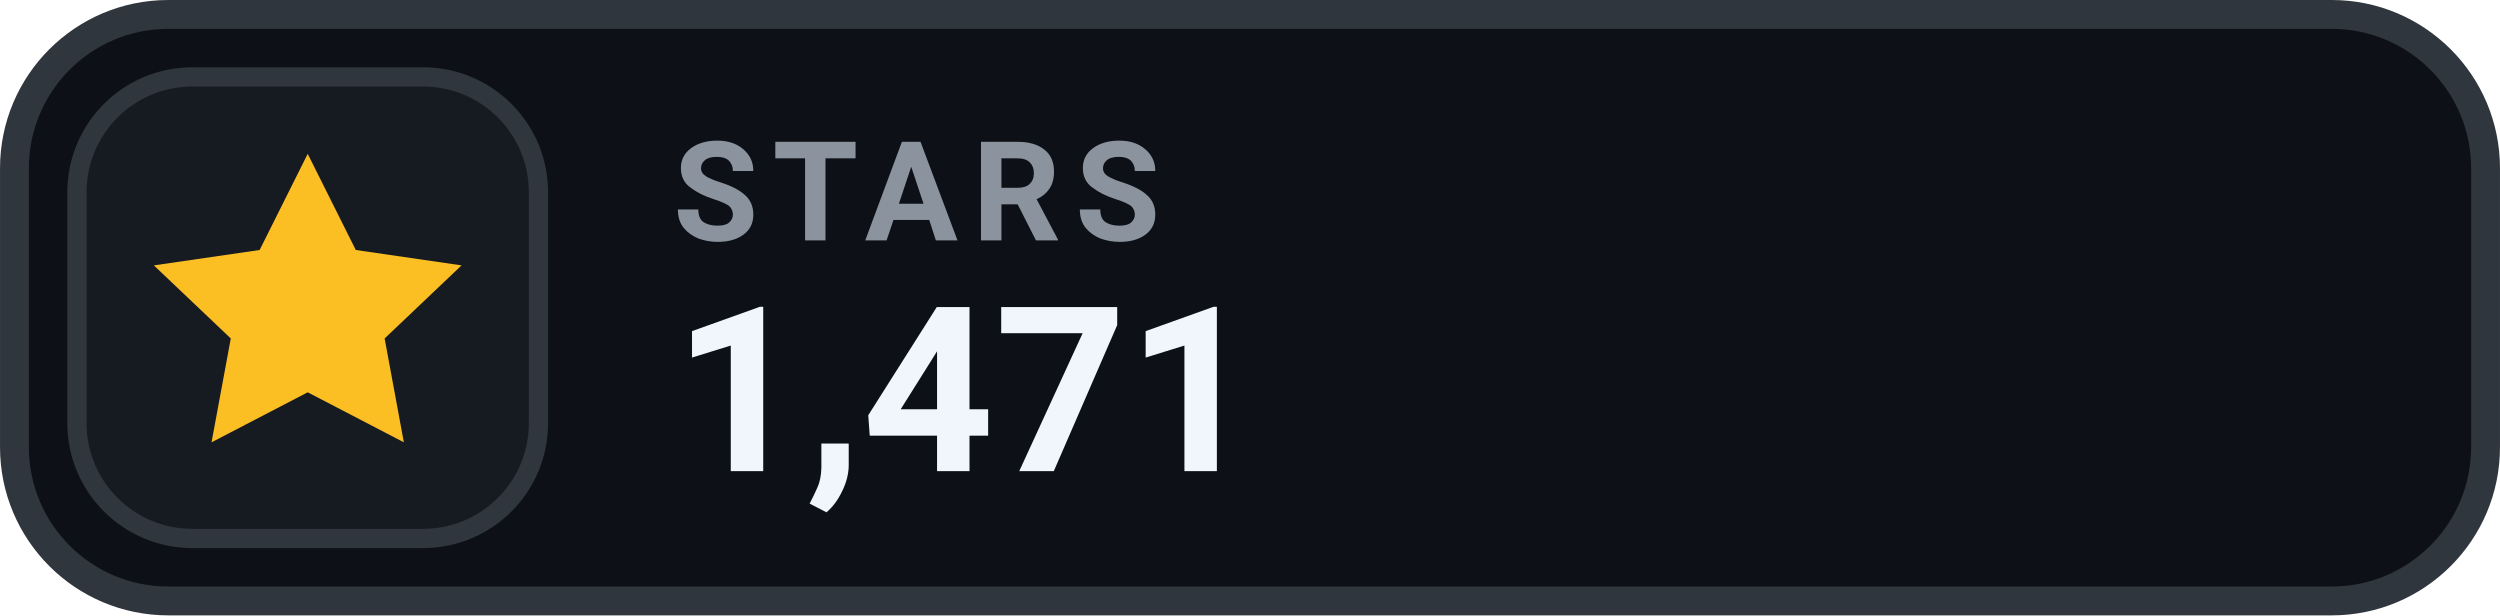
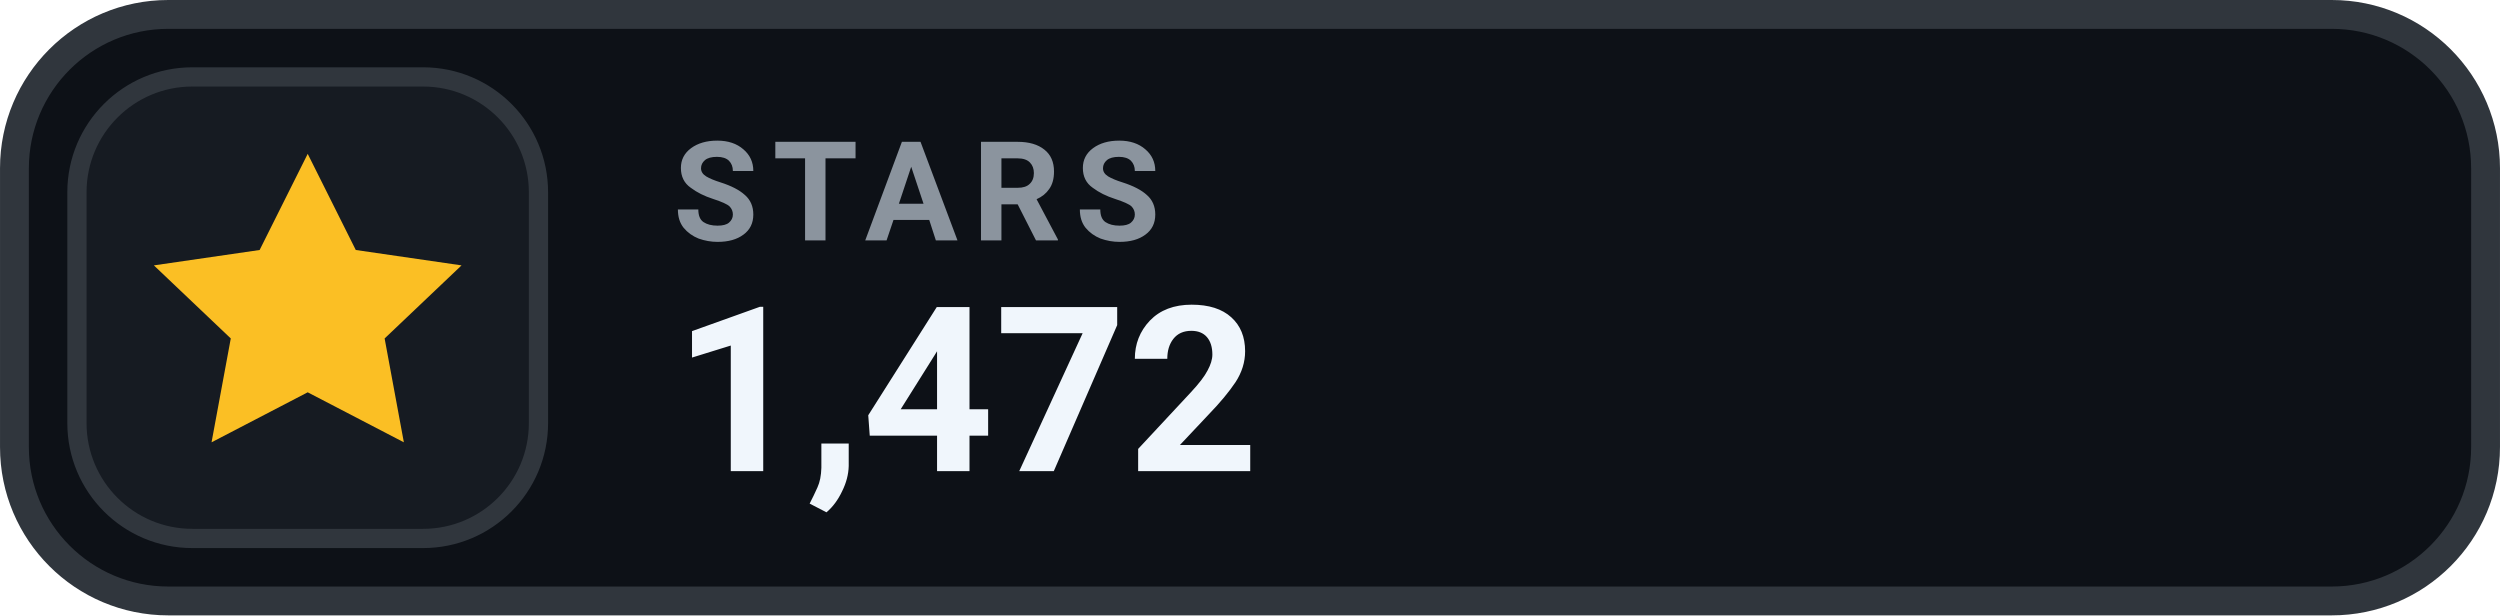
- <svg xmlns="http://www.w3.org/2000/svg" width="126" height="31.015" viewBox="0 0 130 32" role="img" aria-label="STARS 1,471">
+ <svg xmlns="http://www.w3.org/2000/svg" width="126" height="31.015" viewBox="0 0 130 32" role="img" aria-label="STARS 1,472">
  <rect x=".75" y=".75" width="128.5" height="30.5" rx="8" fill="#0D1117" stroke="#30363D" stroke-width="1.5" />
  <rect x="4" y="4" width="24" height="24" rx="6" fill="#161B22" stroke="#30363D" stroke-width="1" />
  <g transform="translate(16 16)" style="color:#FBBF24;">
    <path d="M0 -8 l2.5 5 5.5 .8 -4 3.8 1 5.4 -5 -2.6 -5 2.6 1 -5.4 -4 -3.8 5.5 -.8 Z" fill="currentColor" />
  </g>
  <text x="35" y="12.5" fill="#8B949E" font-family="-apple-system,BlinkMacSystemFont,'Segoe UI',Roboto,Helvetica,Arial,sans-serif" font-size="7.2" font-weight="700" letter-spacing=".75">STARS</text>
-   <text x="35" y="24.5" fill="#F0F6FC" font-family="-apple-system,BlinkMacSystemFont,'Segoe UI',Roboto,Helvetica,Arial,sans-serif" font-size="12" font-weight="700">1,471</text>
+   <text x="35" y="24.5" fill="#F0F6FC" font-family="-apple-system,BlinkMacSystemFont,'Segoe UI',Roboto,Helvetica,Arial,sans-serif" font-size="12" font-weight="700">1,472</text>
</svg>
